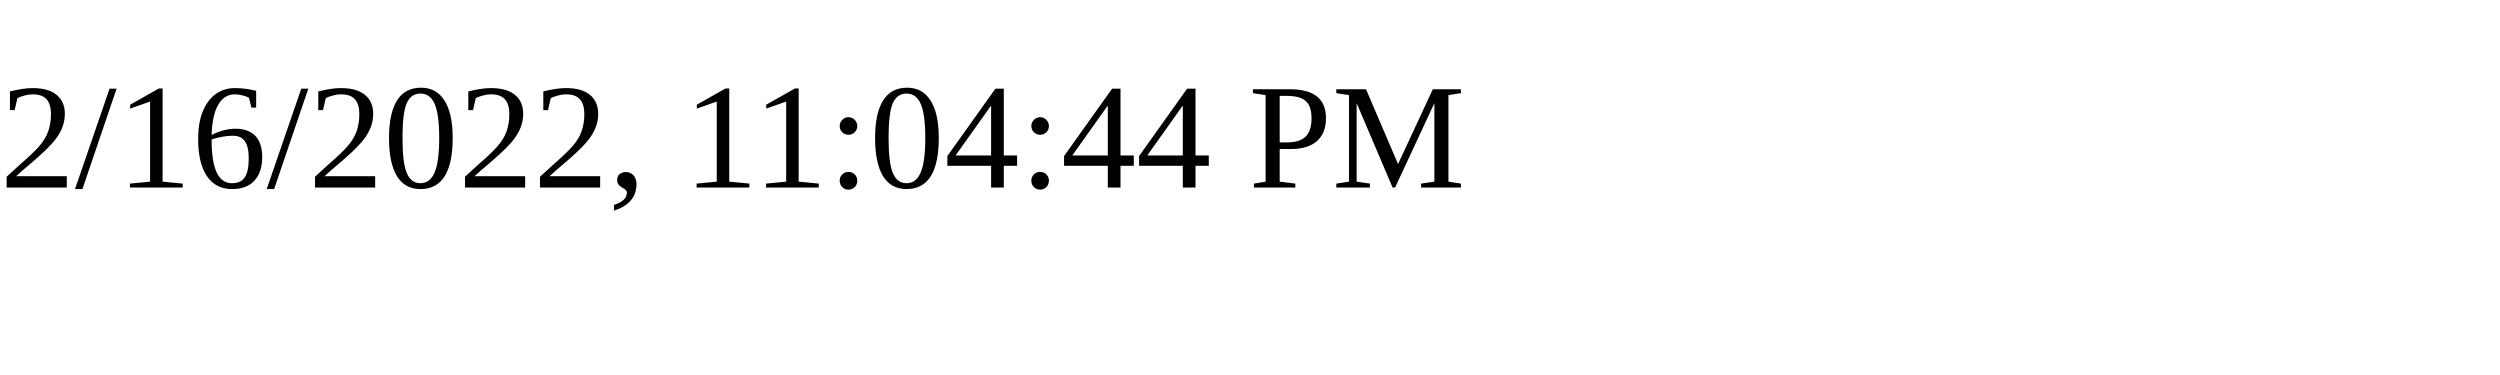
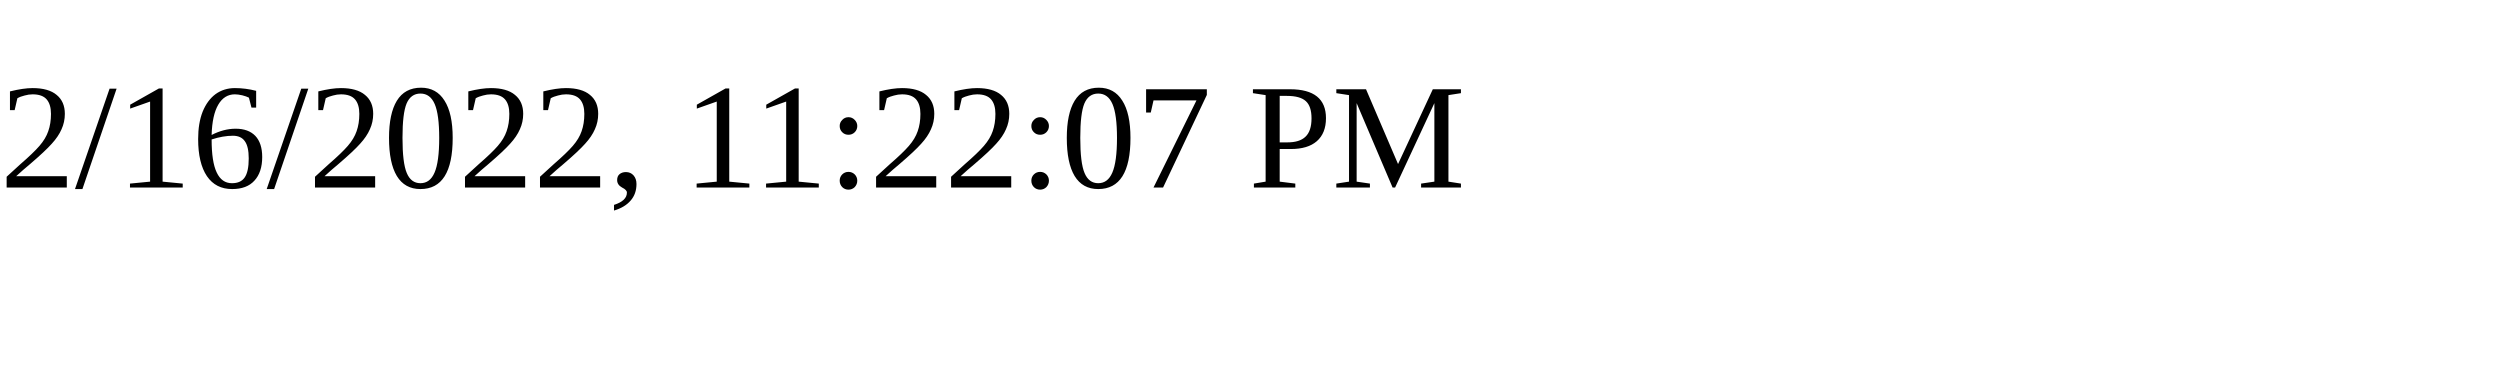
<svg xmlns="http://www.w3.org/2000/svg" height="30" width="200">
-   <text x="0" y="15">2/16/2022, 11:04:44 PM</text>
+   <text x="0" y="15">2/16/2022, 11:22:07 PM</text>
</svg>
